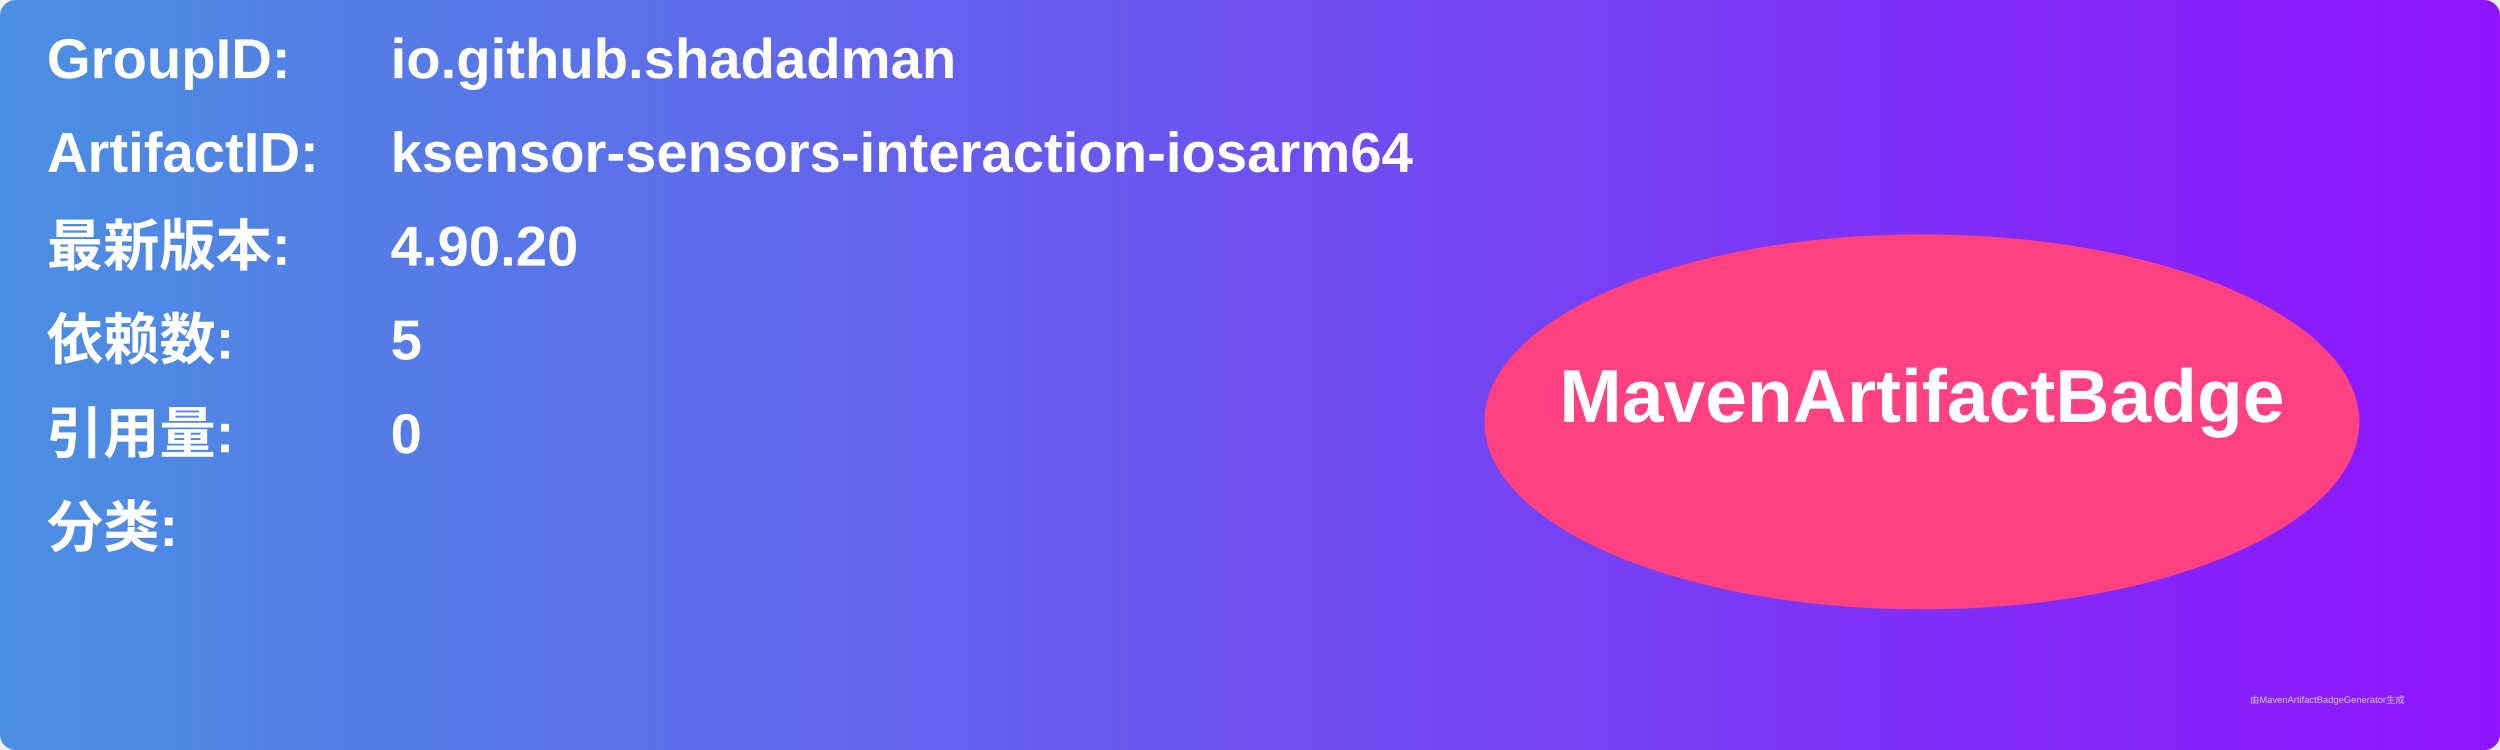
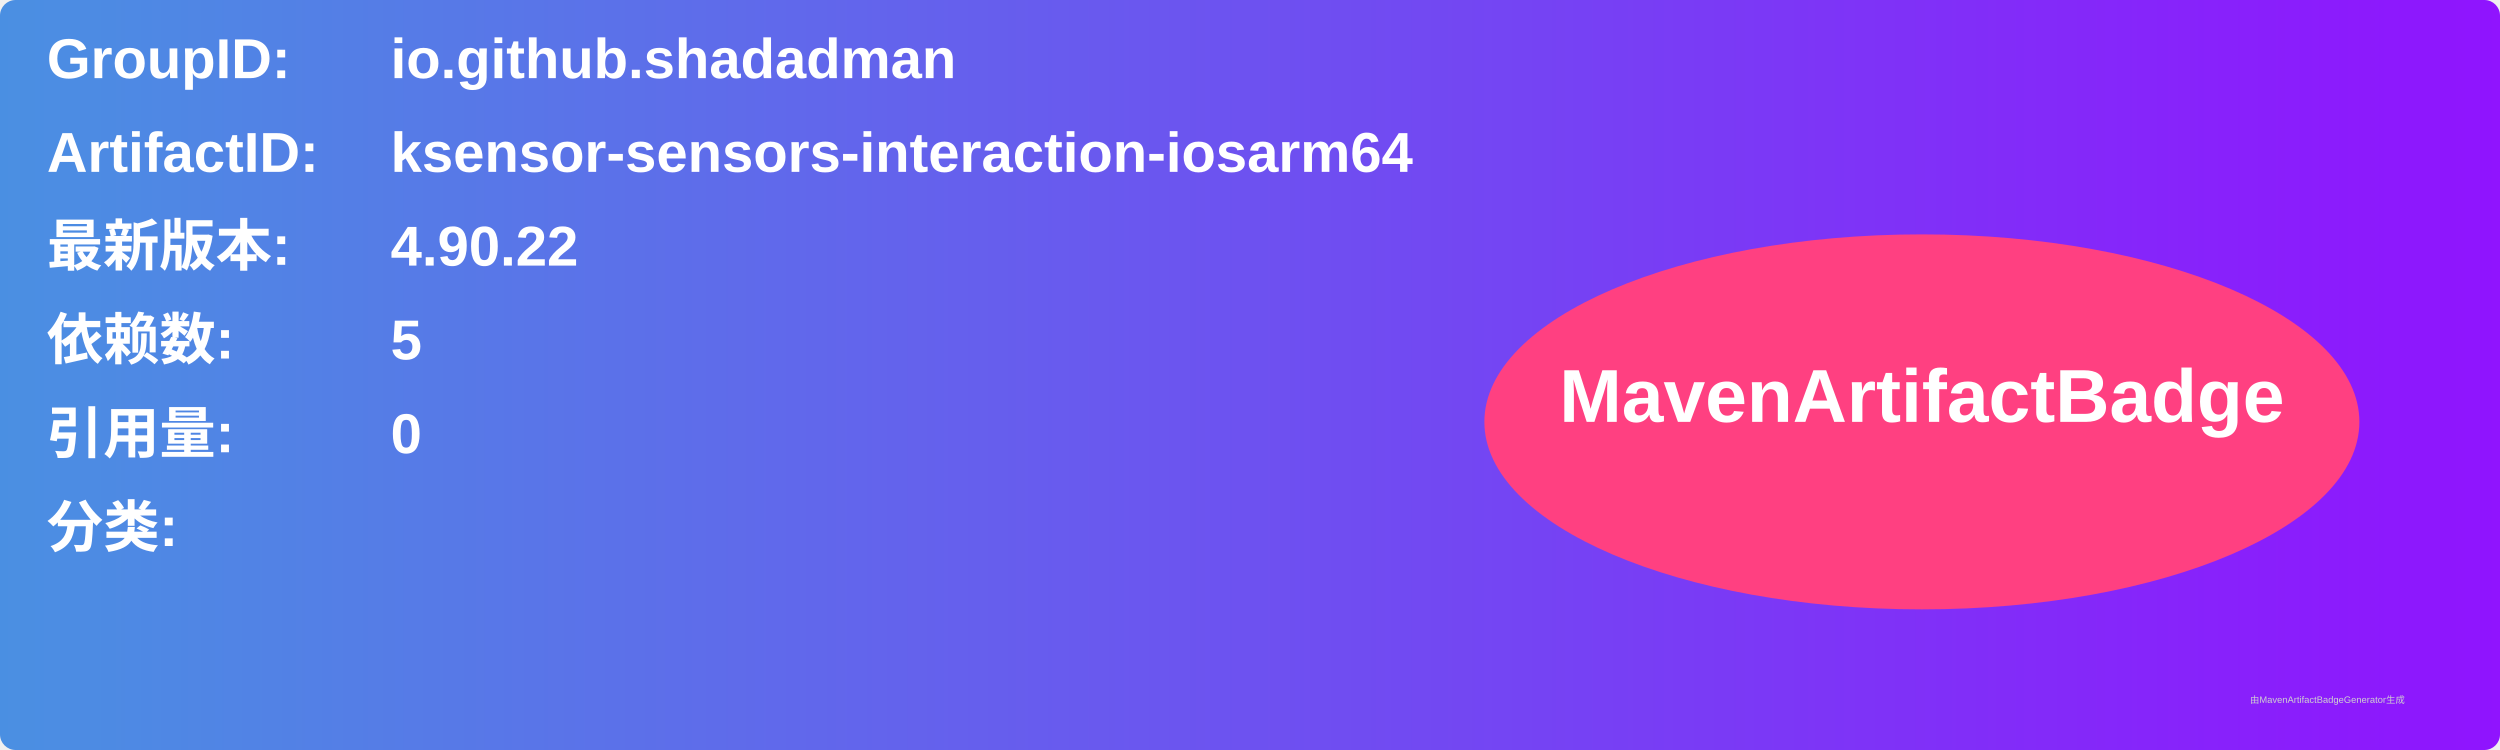
<svg xmlns="http://www.w3.org/2000/svg" width="800" height="240" viewBox="0 0 800 240">
  <linearGradient id="grad" x1="0%" y1="0%" x2="100%" y2="0%">
    <stop offset="0%" stop-color="#4a90e2" />
    <stop offset="100%" stop-color="#9013fe" />
  </linearGradient>
  <rect width="100%" height="100%" rx="5" ry="5" fill="url(#grad)" />
  <g transform="translate(15, 15)">
    <text x="0" y="10" font-family="Arial" font-size="18" fill="white" font-weight="bold" width="260">GroupID:</text>
    <text x="110" y="10" font-family="Arial" font-size="18" fill="white" font-weight="bold" width="460">io.github.shadadman</text>
    <text x="0" y="40" font-family="Arial" font-size="18" fill="white" font-weight="bold" width="260">ArtifactID:</text>
    <text x="110" y="40" font-family="Arial" font-size="18" fill="white" font-weight="bold" width="460">ksensor-sensors-interaction-iosarm64</text>
    <text x="0" y="70" font-family="Arial" font-size="18" fill="white" font-weight="bold">最新版本:</text>
    <text x="110" y="70" font-family="Arial" font-size="18" fill="white" font-weight="bold">
-       <tspan font-weight="bold">4.90.20</tspan>
+       <tspan font-weight="bold">4.90.22</tspan>
    </text>
    <text x="0" y="100" font-family="Arial" font-size="18" fill="white" font-weight="bold">依赖数: </text>
    <text x="110" y="100" font-family="Arial" font-size="18" fill="white">
      <tspan font-weight="bold">5</tspan>
    </text>
    <text x="0" y="130" font-family="Arial" font-size="18" fill="white" font-weight="bold">引用量: </text>
    <text x="110" y="130" font-family="Arial" font-size="18" fill="white">
      <tspan font-weight="bold">0</tspan>
    </text>
    <text x="0" y="160" font-family="Arial" font-size="18" fill="white" font-weight="bold">分类:</text>
    <text x="10" y="190" font-family="Arial" font-size="10" fill="white">
      <tspan font-weight="bold" />
    </text>
    <ellipse cx="600" cy="120" rx="140" ry="60" fill="#ff4081" />
    <text x="600" y="120" text-anchor="middle" font-family="Arial" font-size="24" fill="white" font-weight="bold">MavenArtifactBadge</text>
  </g>
  <text x="720" y="225" font-family="Arial" font-size="3" fill="#d0d0d0">由MavenArtifactBadgeGenerator生成</text>
</svg>
